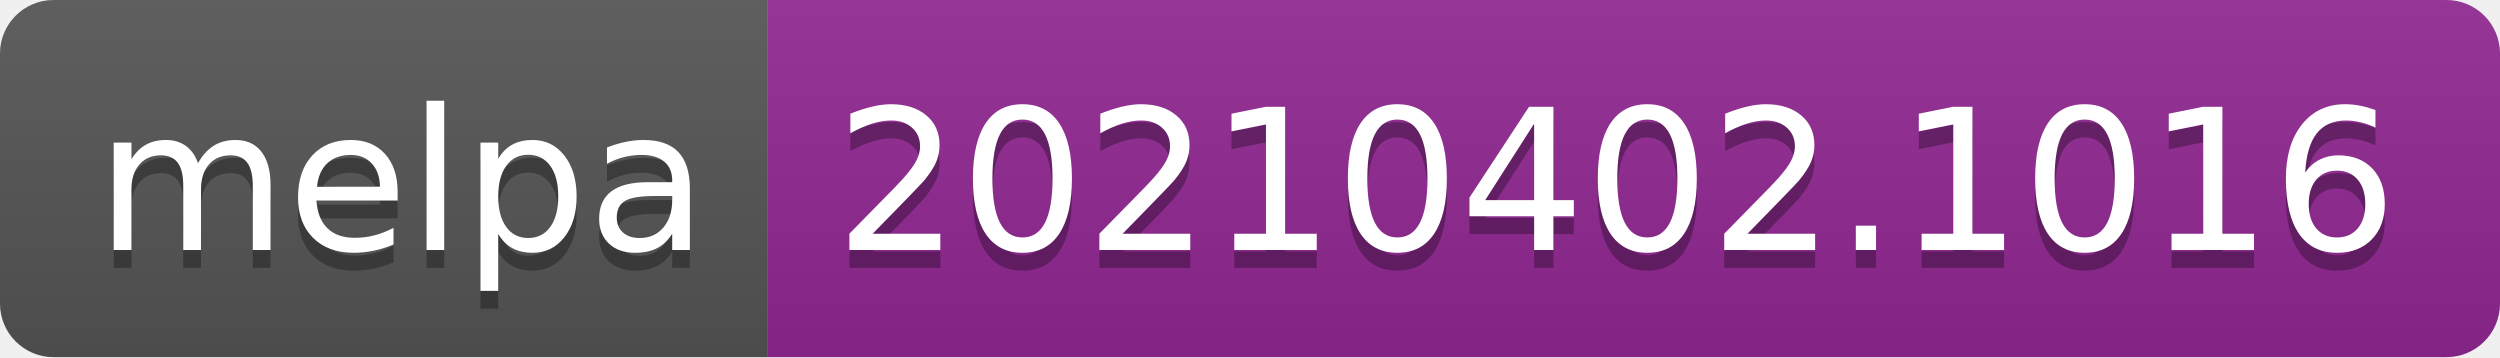
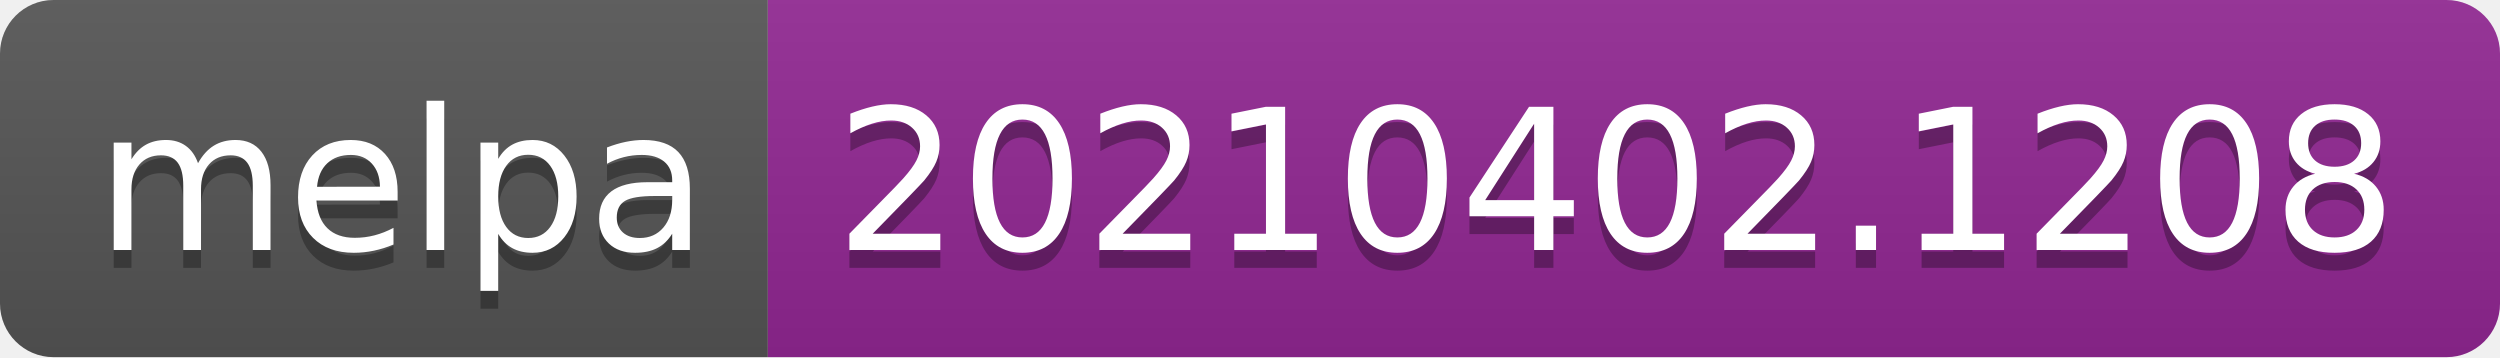
- <svg xmlns="http://www.w3.org/2000/svg" width="140" height="20" role="img" aria-label="melpa: 20210402.1016">
+ <svg xmlns="http://www.w3.org/2000/svg" width="140" height="20" role="img" aria-label="melpa: 20210402.1208">
  <linearGradient id="s" x2="0" y2="100%">
    <stop offset="0" stop-color="#bbb" stop-opacity=".1" />
    <stop offset="1" stop-opacity=".1" />
  </linearGradient>
  <clipPath id="r">
    <rect width="140" height="20" rx="3" fill="#fff" />
  </clipPath>
  <g clip-path="url(#r)">
    <rect width="43" height="20" fill="#555" />
    <rect x="43" width="97" height="20" fill="#922793" />
    <rect width="140" height="20" fill="url(#s)" />
  </g>
  <g fill="#fff" text-anchor="middle" font-family="Verdana,Geneva,DejaVu Sans,sans-serif" text-rendering="geometricPrecision" font-size="110">
    <text aria-hidden="true" x="225" y="150" fill="#010101" fill-opacity=".3" transform="scale(.1)" textLength="330">melpa</text>
    <text x="225" y="140" transform="scale(.1)" fill="#fff" textLength="330">melpa</text>
-     <text aria-hidden="true" x="905" y="150" fill="#010101" fill-opacity=".3" transform="scale(.1)" textLength="870">20210402.1016</text>
-     <text x="905" y="140" transform="scale(.1)" fill="#fff" textLength="870">20210402.1016</text>
+     <text aria-hidden="true" x="905" y="150" fill="#010101" fill-opacity=".3" transform="scale(.1)" textLength="870">20210402.1208</text>
+     <text x="905" y="140" transform="scale(.1)" fill="#fff" textLength="870">20210402.1208</text>
  </g>
</svg>
